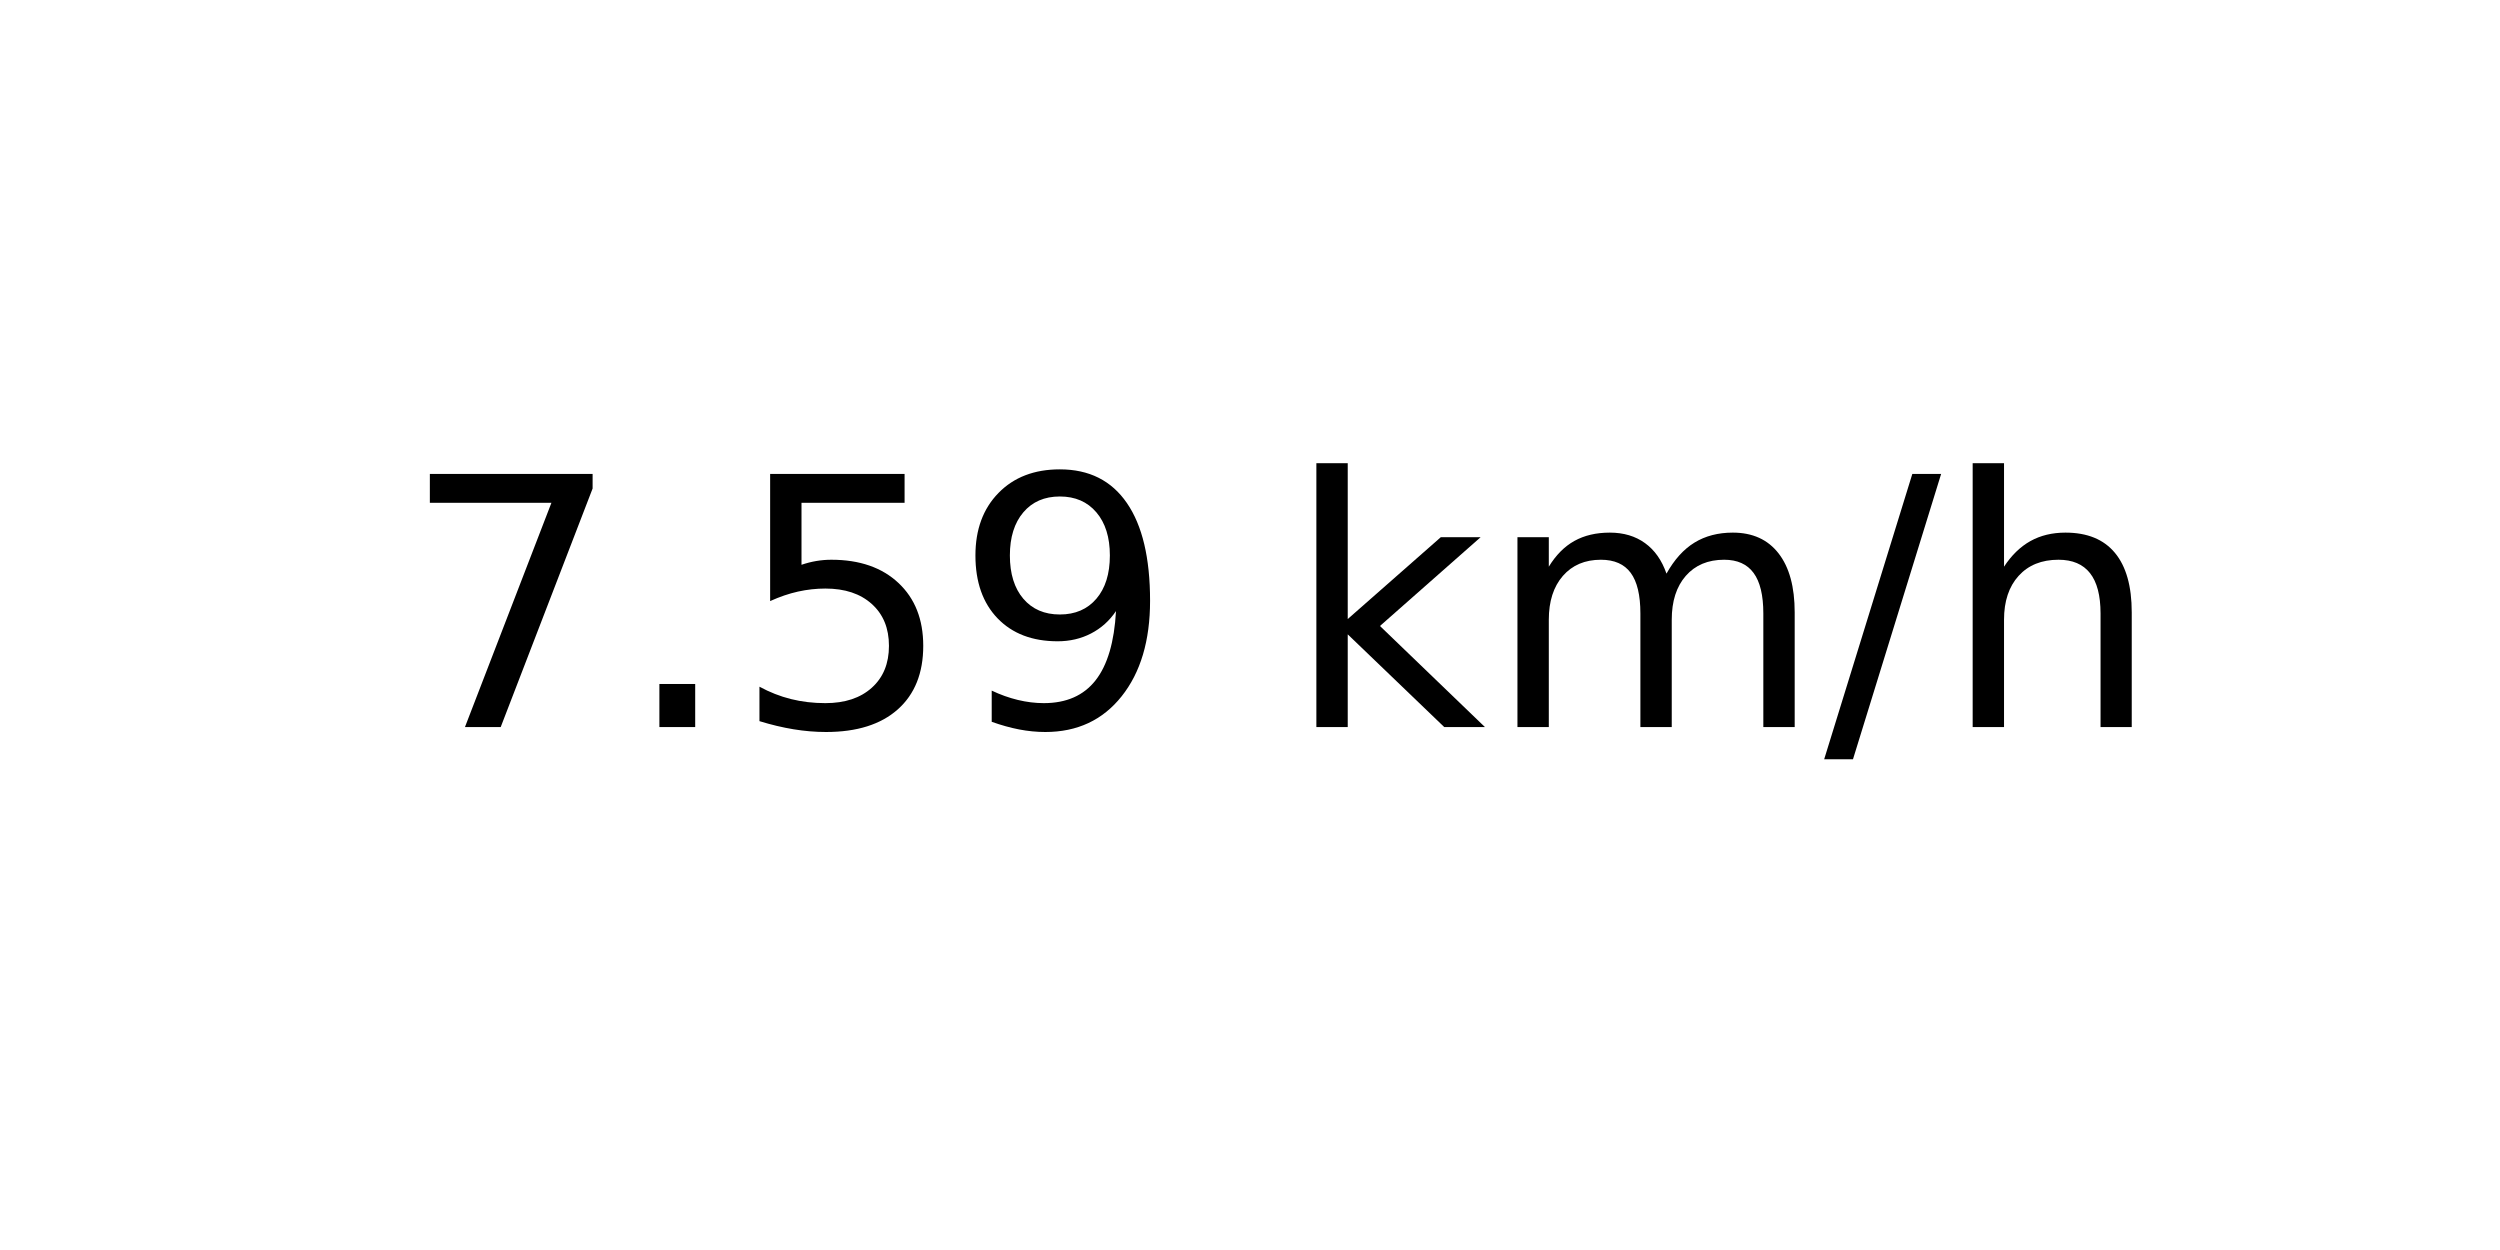
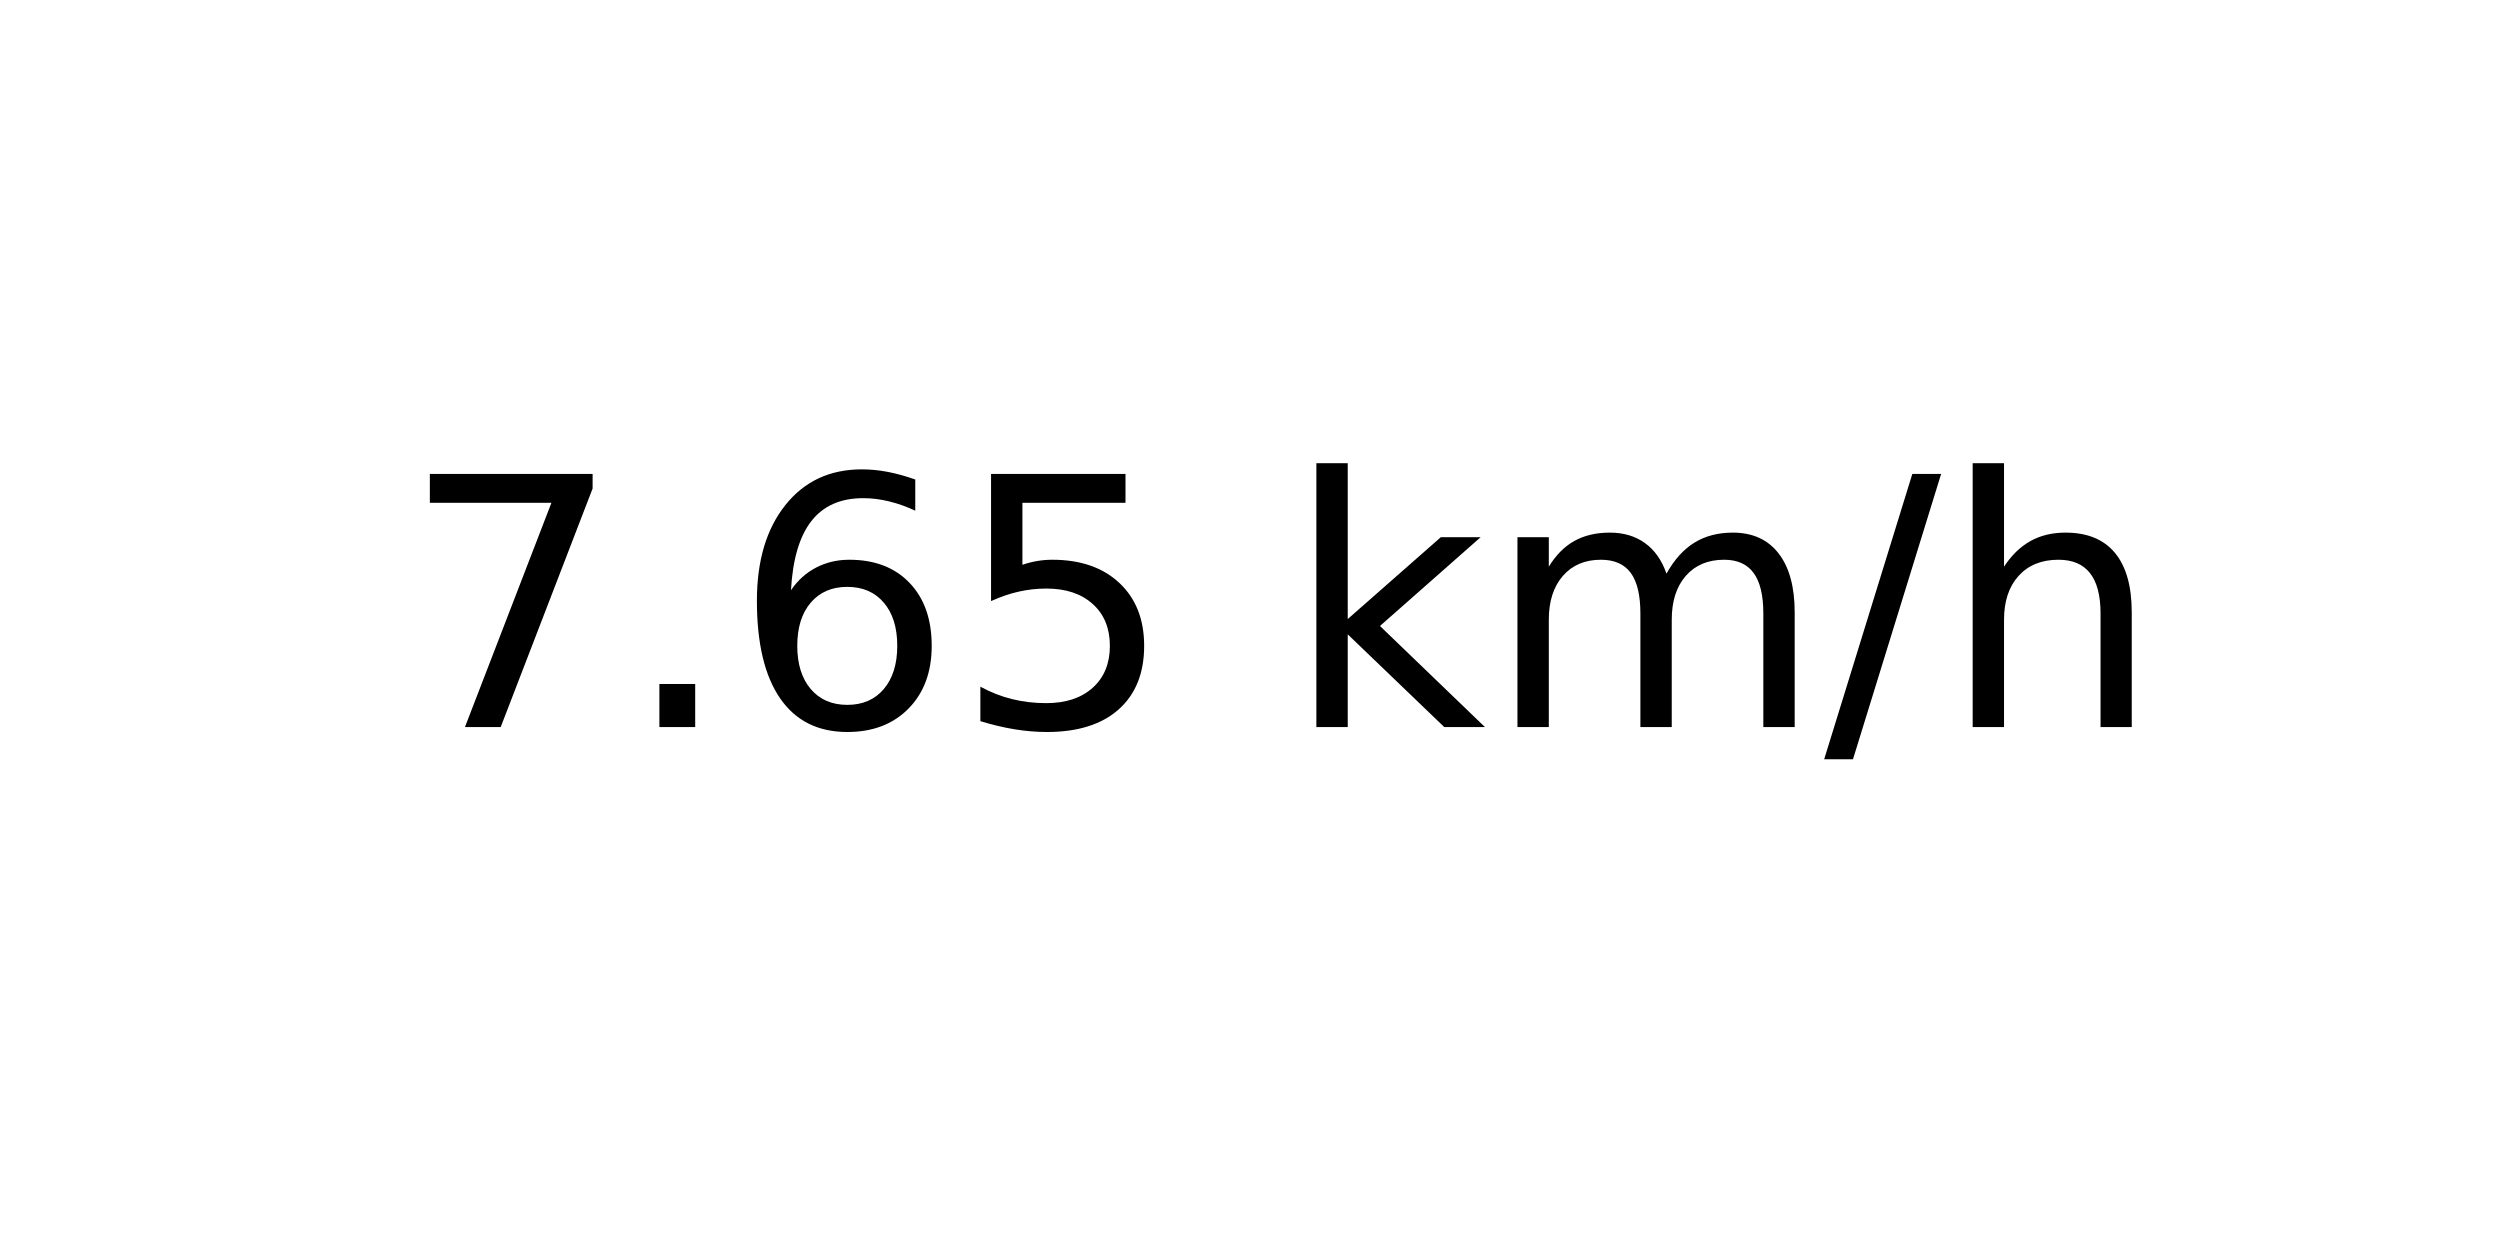
<svg xmlns="http://www.w3.org/2000/svg" xmlns:xlink="http://www.w3.org/1999/xlink" width="72pt" height="36pt" viewBox="0 0 72 36" version="1.1">
  <defs>
    <style type="text/css">*{stroke-linejoin: round; stroke-linecap: butt}</style>
  </defs>
  <g id="figure_1">
    <g id="axes_1">
      <g id="text_1">
        <g transform="translate(11.55937 20.93937) scale(0.1 -0.1)">
          <defs>
            <path id="DejaVuSans-37" d="M 525 4666  L 3525 4666  L 3525 4397  L 1831 0  L 1172 0  L 2766 4134  L 525 4134  L 525 4666  z " transform="scale(0.015625)" />
            <path id="DejaVuSans-2e" d="M 684 794  L 1344 794  L 1344 0  L 684 0  L 684 794  z " transform="scale(0.015625)" />
+             <path id="DejaVuSans-36" d="M 2113 2584  Q 1688 2584 1439 2293  Q 1191 2003 1191 1497  Q 1191 994 1439 701  Q 1688 409 2113 409  Q 2538 409 2786 701  Q 3034 994 3034 1497  Q 3034 2003 2786 2293  Q 2538 2584 2113 2584  z M 3366 4563  L 3366 3988  Q 3128 4100 2886 4159  Q 2644 4219 2406 4219  Q 1781 4219 1451 3797  Q 1122 3375 1075 2522  Q 1259 2794 1537 2939  Q 1816 3084 2150 3084  Q 2853 3084 3261 2657  Q 3669 2231 3669 1497  Q 3669 778 3244 343  Q 2819 -91 2113 -91  Q 1303 -91 875 529  Q 447 1150 447 2328  Q 447 3434 972 4092  Q 1497 4750 2381 4750  Q 2619 4750 2861 4703  Q 3103 4656 3366 4563  z " transform="scale(0.015625)" />
            <path id="DejaVuSans-35" d="M 691 4666  L 3169 4666  L 3169 4134  L 1269 4134  L 1269 2991  Q 1406 3038 1543 3061  Q 1681 3084 1819 3084  Q 2600 3084 3056 2656  Q 3513 2228 3513 1497  Q 3513 744 3044 326  Q 2575 -91 1722 -91  Q 1428 -91 1123 -41  Q 819 9 494 109  L 494 744  Q 775 591 1075 516  Q 1375 441 1709 441  Q 2250 441 2565 725  Q 2881 1009 2881 1497  Q 2881 1984 2565 2268  Q 2250 2553 1709 2553  Q 1456 2553 1204 2497  Q 953 2441 691 2322  L 691 4666  z " transform="scale(0.015625)" />
-             <path id="DejaVuSans-39" d="M 703 97  L 703 672  Q 941 559 1184 500  Q 1428 441 1663 441  Q 2288 441 2617 861  Q 2947 1281 2994 2138  Q 2813 1869 2534 1725  Q 2256 1581 1919 1581  Q 1219 1581 811 2004  Q 403 2428 403 3163  Q 403 3881 828 4315  Q 1253 4750 1959 4750  Q 2769 4750 3195 4129  Q 3622 3509 3622 2328  Q 3622 1225 3098 567  Q 2575 -91 1691 -91  Q 1453 -91 1209 -44  Q 966 3 703 97  z M 1959 2075  Q 2384 2075 2632 2365  Q 2881 2656 2881 3163  Q 2881 3666 2632 3958  Q 2384 4250 1959 4250  Q 1534 4250 1286 3958  Q 1038 3666 1038 3163  Q 1038 2656 1286 2365  Q 1534 2075 1959 2075  z " transform="scale(0.015625)" />
            <path id="DejaVuSans-20" transform="scale(0.015625)" />
            <path id="DejaVuSans-6b" d="M 581 4863  L 1159 4863  L 1159 1991  L 2875 3500  L 3609 3500  L 1753 1863  L 3688 0  L 2938 0  L 1159 1709  L 1159 0  L 581 0  L 581 4863  z " transform="scale(0.015625)" />
            <path id="DejaVuSans-6d" d="M 3328 2828  Q 3544 3216 3844 3400  Q 4144 3584 4550 3584  Q 5097 3584 5394 3201  Q 5691 2819 5691 2113  L 5691 0  L 5113 0  L 5113 2094  Q 5113 2597 4934 2840  Q 4756 3084 4391 3084  Q 3944 3084 3684 2787  Q 3425 2491 3425 1978  L 3425 0  L 2847 0  L 2847 2094  Q 2847 2600 2669 2842  Q 2491 3084 2119 3084  Q 1678 3084 1418 2786  Q 1159 2488 1159 1978  L 1159 0  L 581 0  L 581 3500  L 1159 3500  L 1159 2956  Q 1356 3278 1631 3431  Q 1906 3584 2284 3584  Q 2666 3584 2933 3390  Q 3200 3197 3328 2828  z " transform="scale(0.015625)" />
            <path id="DejaVuSans-2f" d="M 1625 4666  L 2156 4666  L 531 -594  L 0 -594  L 1625 4666  z " transform="scale(0.015625)" />
            <path id="DejaVuSans-68" d="M 3513 2113  L 3513 0  L 2938 0  L 2938 2094  Q 2938 2591 2744 2837  Q 2550 3084 2163 3084  Q 1697 3084 1428 2787  Q 1159 2491 1159 1978  L 1159 0  L 581 0  L 581 4863  L 1159 4863  L 1159 2956  Q 1366 3272 1645 3428  Q 1925 3584 2291 3584  Q 2894 3584 3203 3211  Q 3513 2838 3513 2113  z " transform="scale(0.015625)" />
          </defs>
          <use xlink:href="#DejaVuSans-37" />
          <use xlink:href="#DejaVuSans-2e" x="63.623" />
-           <use xlink:href="#DejaVuSans-35" x="95.41" />
-           <use xlink:href="#DejaVuSans-39" x="159.033" />
+           <use xlink:href="#DejaVuSans-36" x="95.41" />
+           <use xlink:href="#DejaVuSans-35" x="159.033" />
          <use xlink:href="#DejaVuSans-20" x="222.656" />
          <use xlink:href="#DejaVuSans-6b" x="254.443" />
          <use xlink:href="#DejaVuSans-6d" x="312.354" />
          <use xlink:href="#DejaVuSans-2f" x="409.766" />
          <use xlink:href="#DejaVuSans-68" x="443.457" />
        </g>
      </g>
    </g>
  </g>
</svg>
